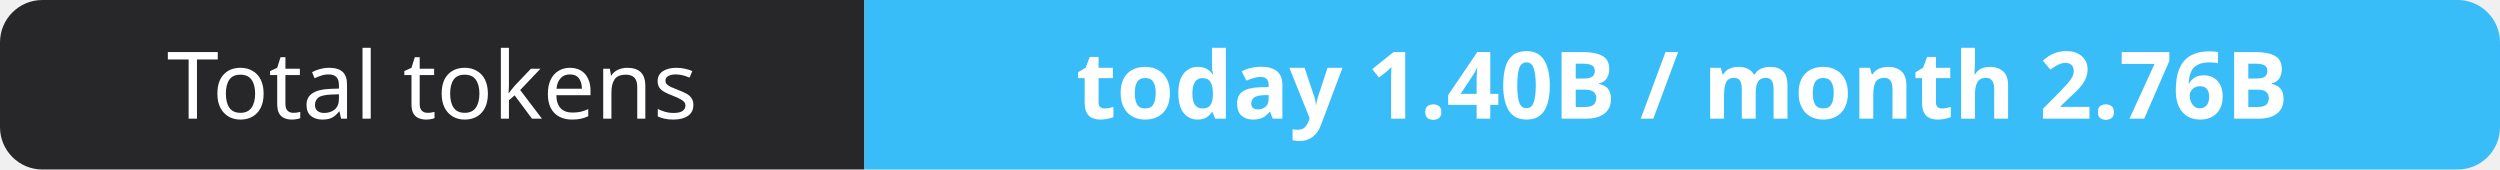
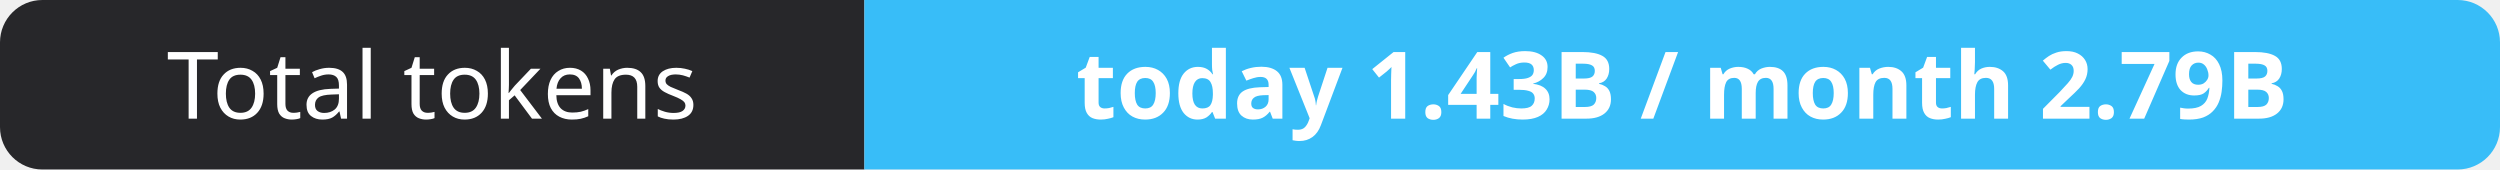
- <svg xmlns="http://www.w3.org/2000/svg" width="295" height="20" role="img" aria-label="Total tokens: today 1.40B / month 2.76B">
+ <svg xmlns="http://www.w3.org/2000/svg" width="295" height="20" role="img" aria-label="Total tokens: today 1.43B / month 2.79B">
  <clipPath id="r">
    <rect width="295" height="20" rx="5" fill="#fff" />
  </clipPath>
  <g clip-path="url(#r)">
    <rect width="102" height="20" fill="#27272a" />
    <rect x="102" width="193" height="20" fill="#38bdf8" />
  </g>
  <g fill="#fff" text-anchor="middle" font-family="Verdana,Geneva,sans-serif" font-size="11">
    <text x="51.0" y="14">Total tokens</text>
-     <text x="198.5" y="14" font-weight="700">today 1.40B / month 2.76B</text>
+     <text x="198.5" y="14" font-weight="700">today 1.43B / month 2.79B</text>
  </g>
</svg>
